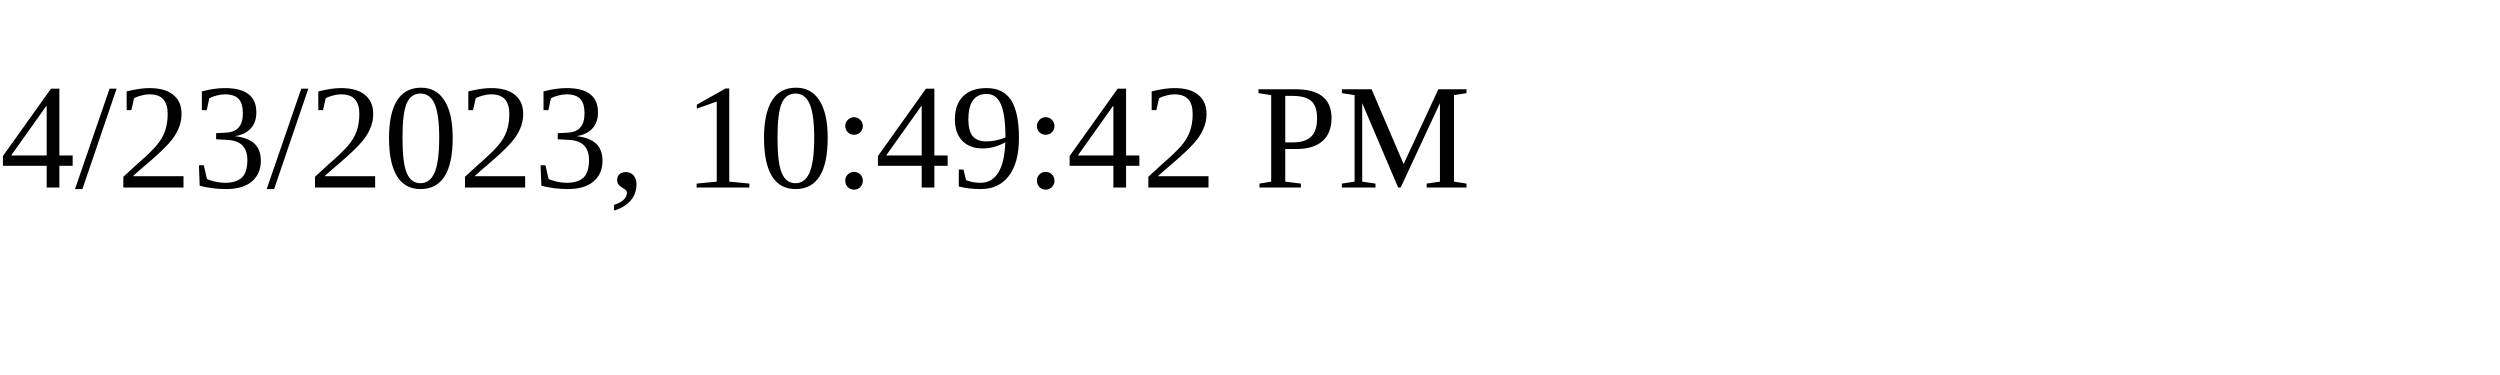
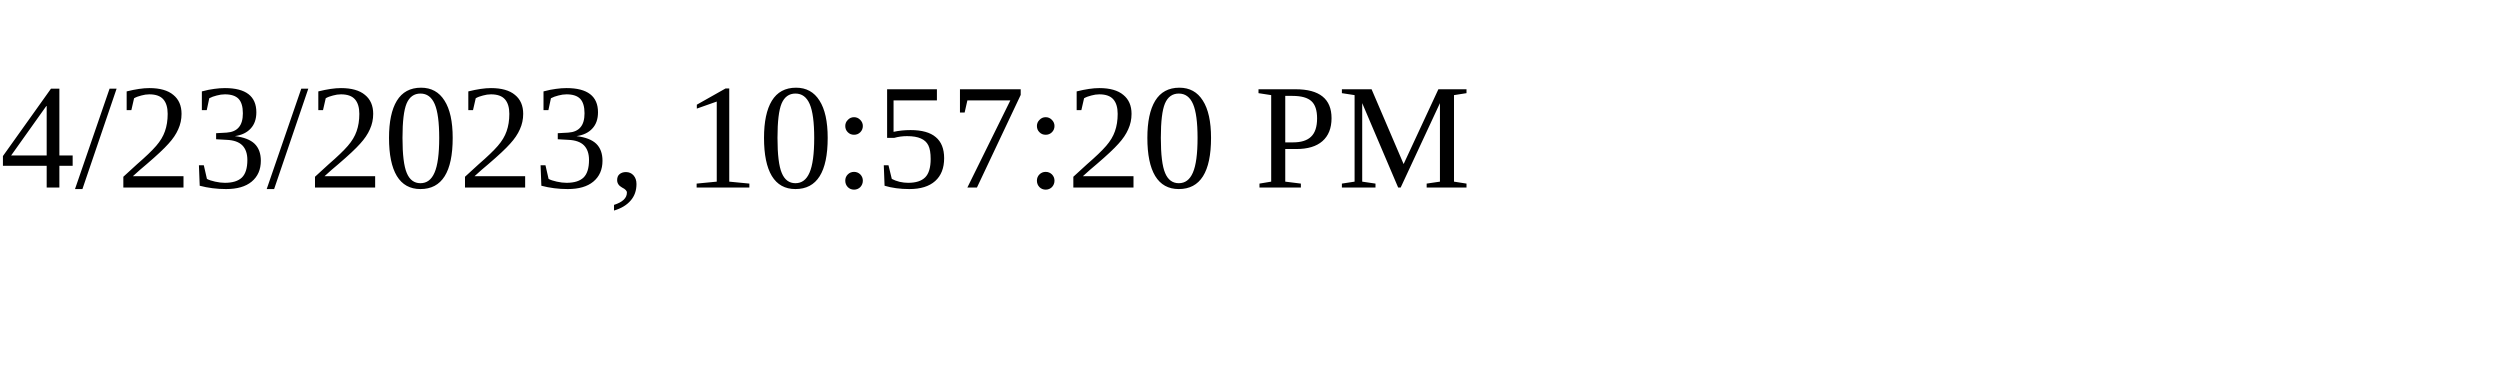
<svg xmlns="http://www.w3.org/2000/svg" height="30" width="200">
-   <text x="0" y="15">4/23/2023, 10:49:42 PM</text>
+   <text x="0" y="15">4/23/2023, 10:57:20 PM</text>
</svg>
